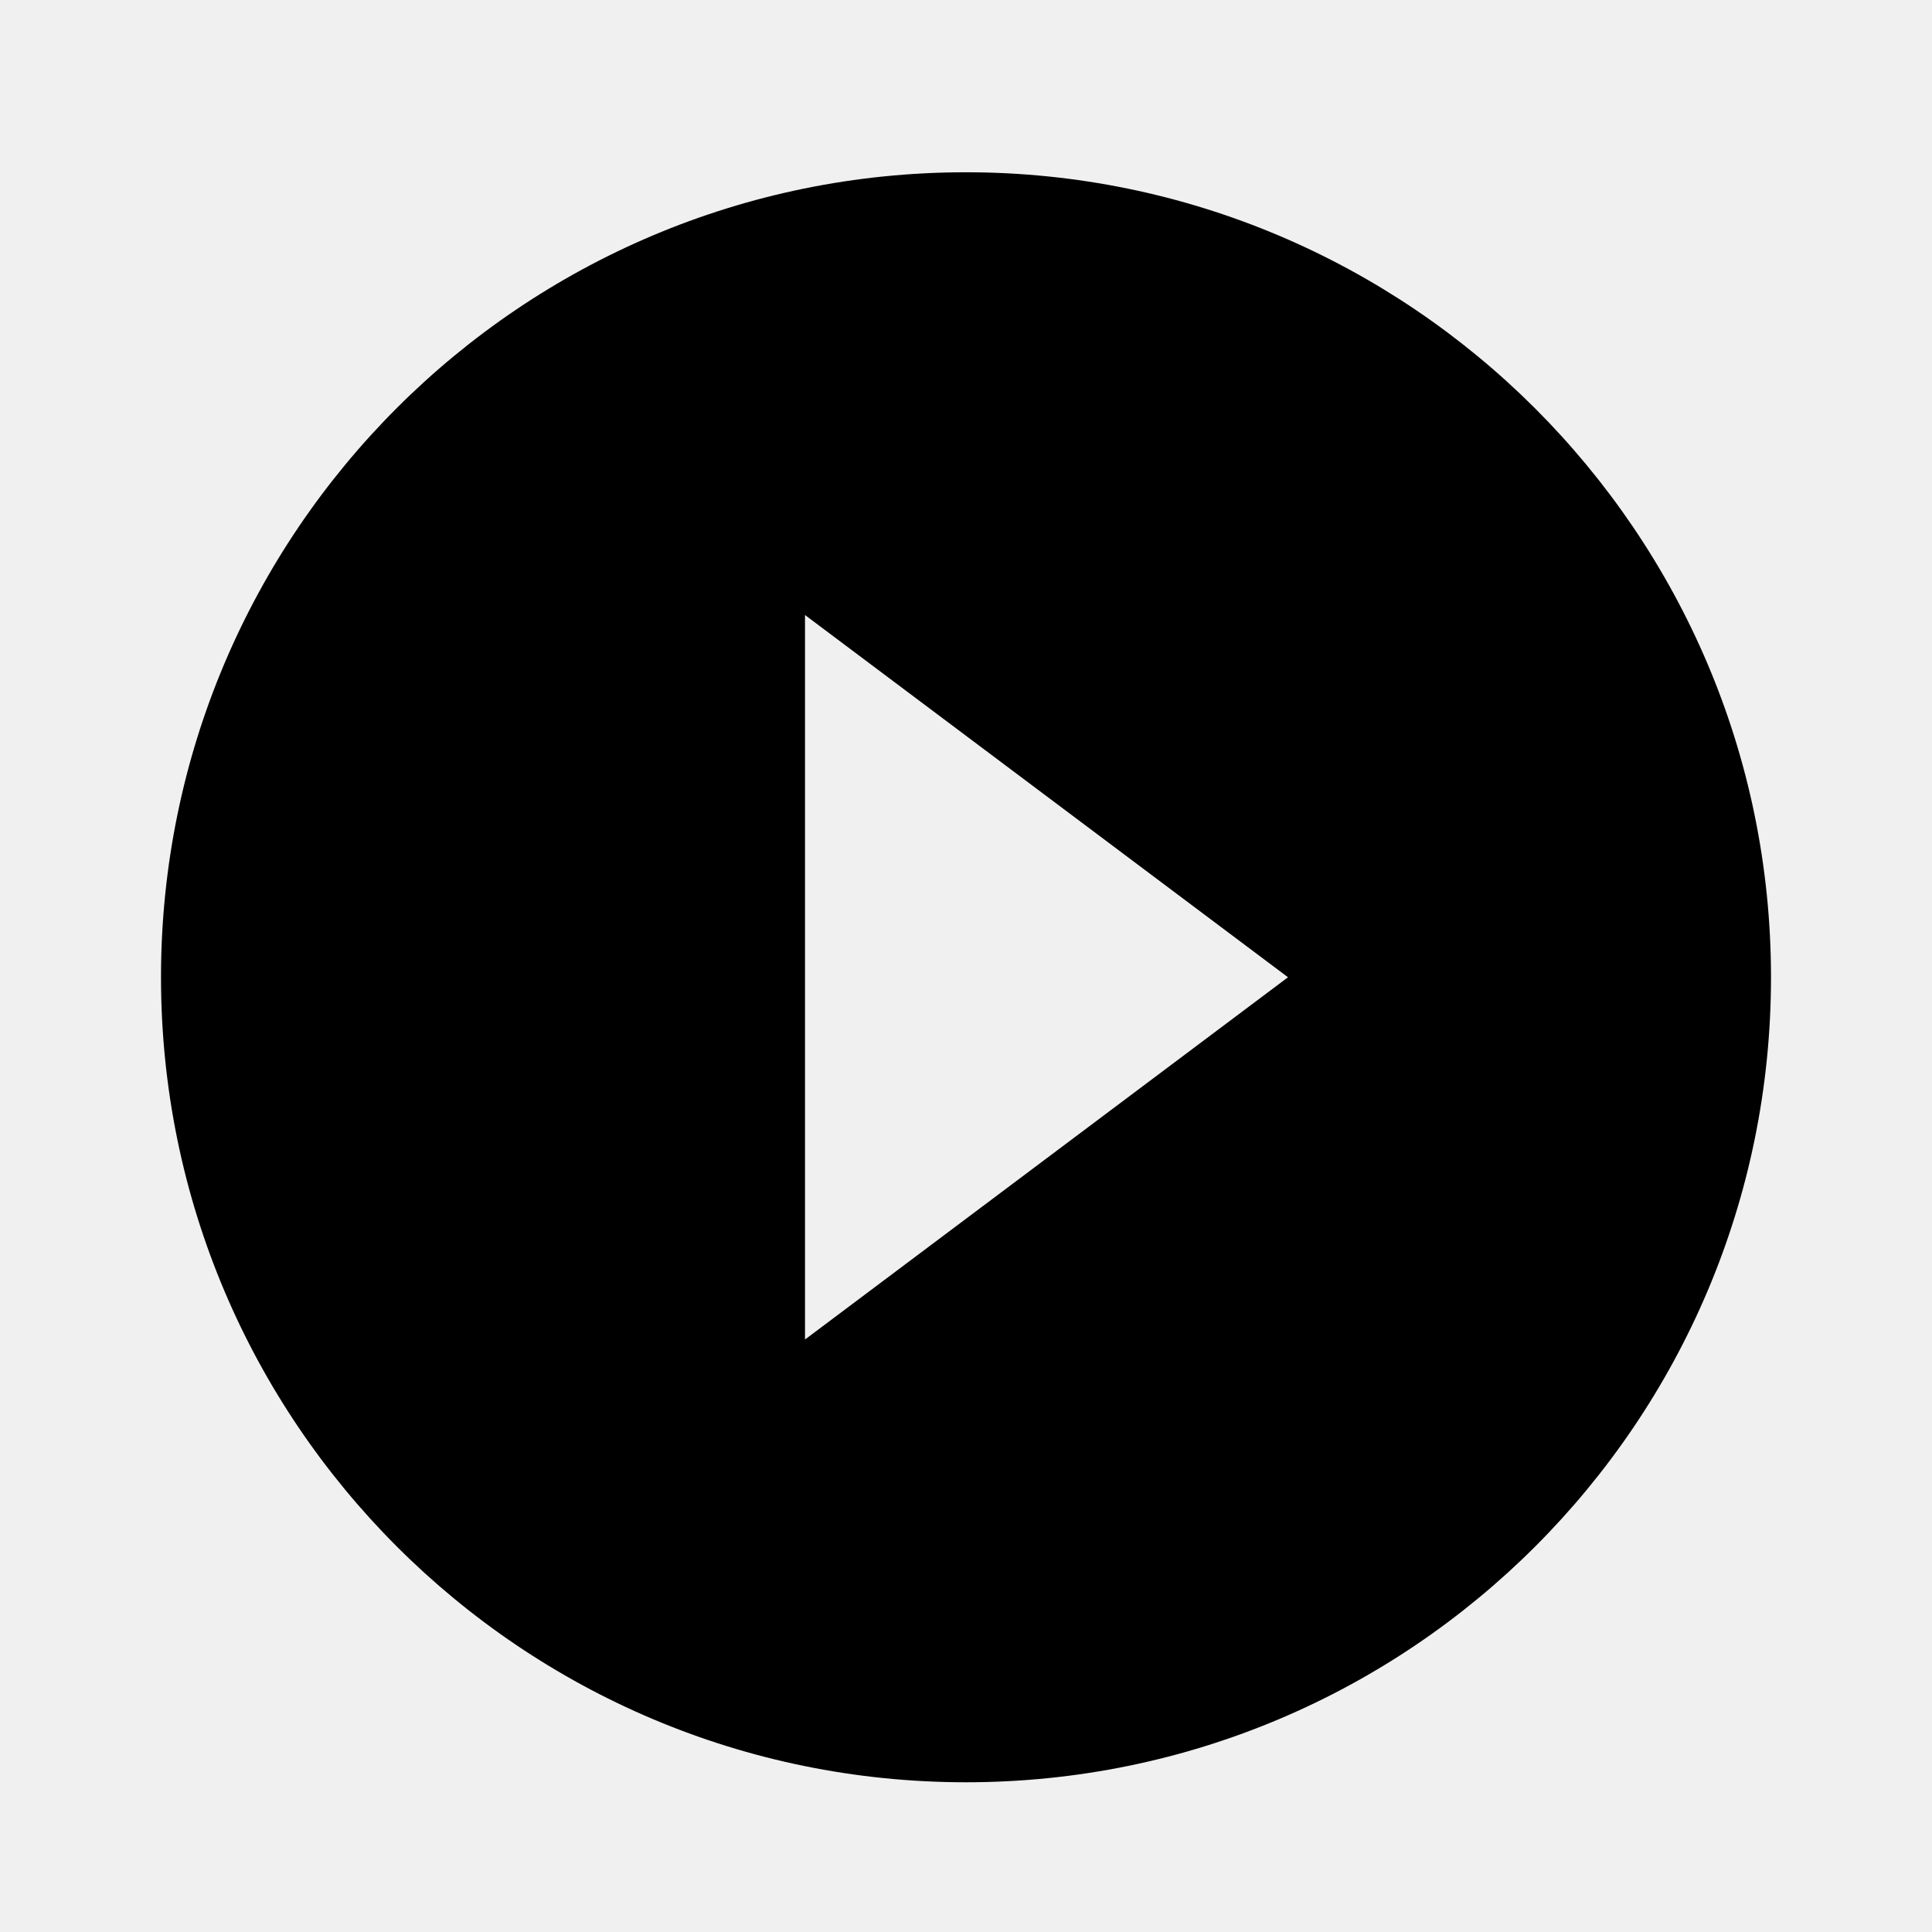
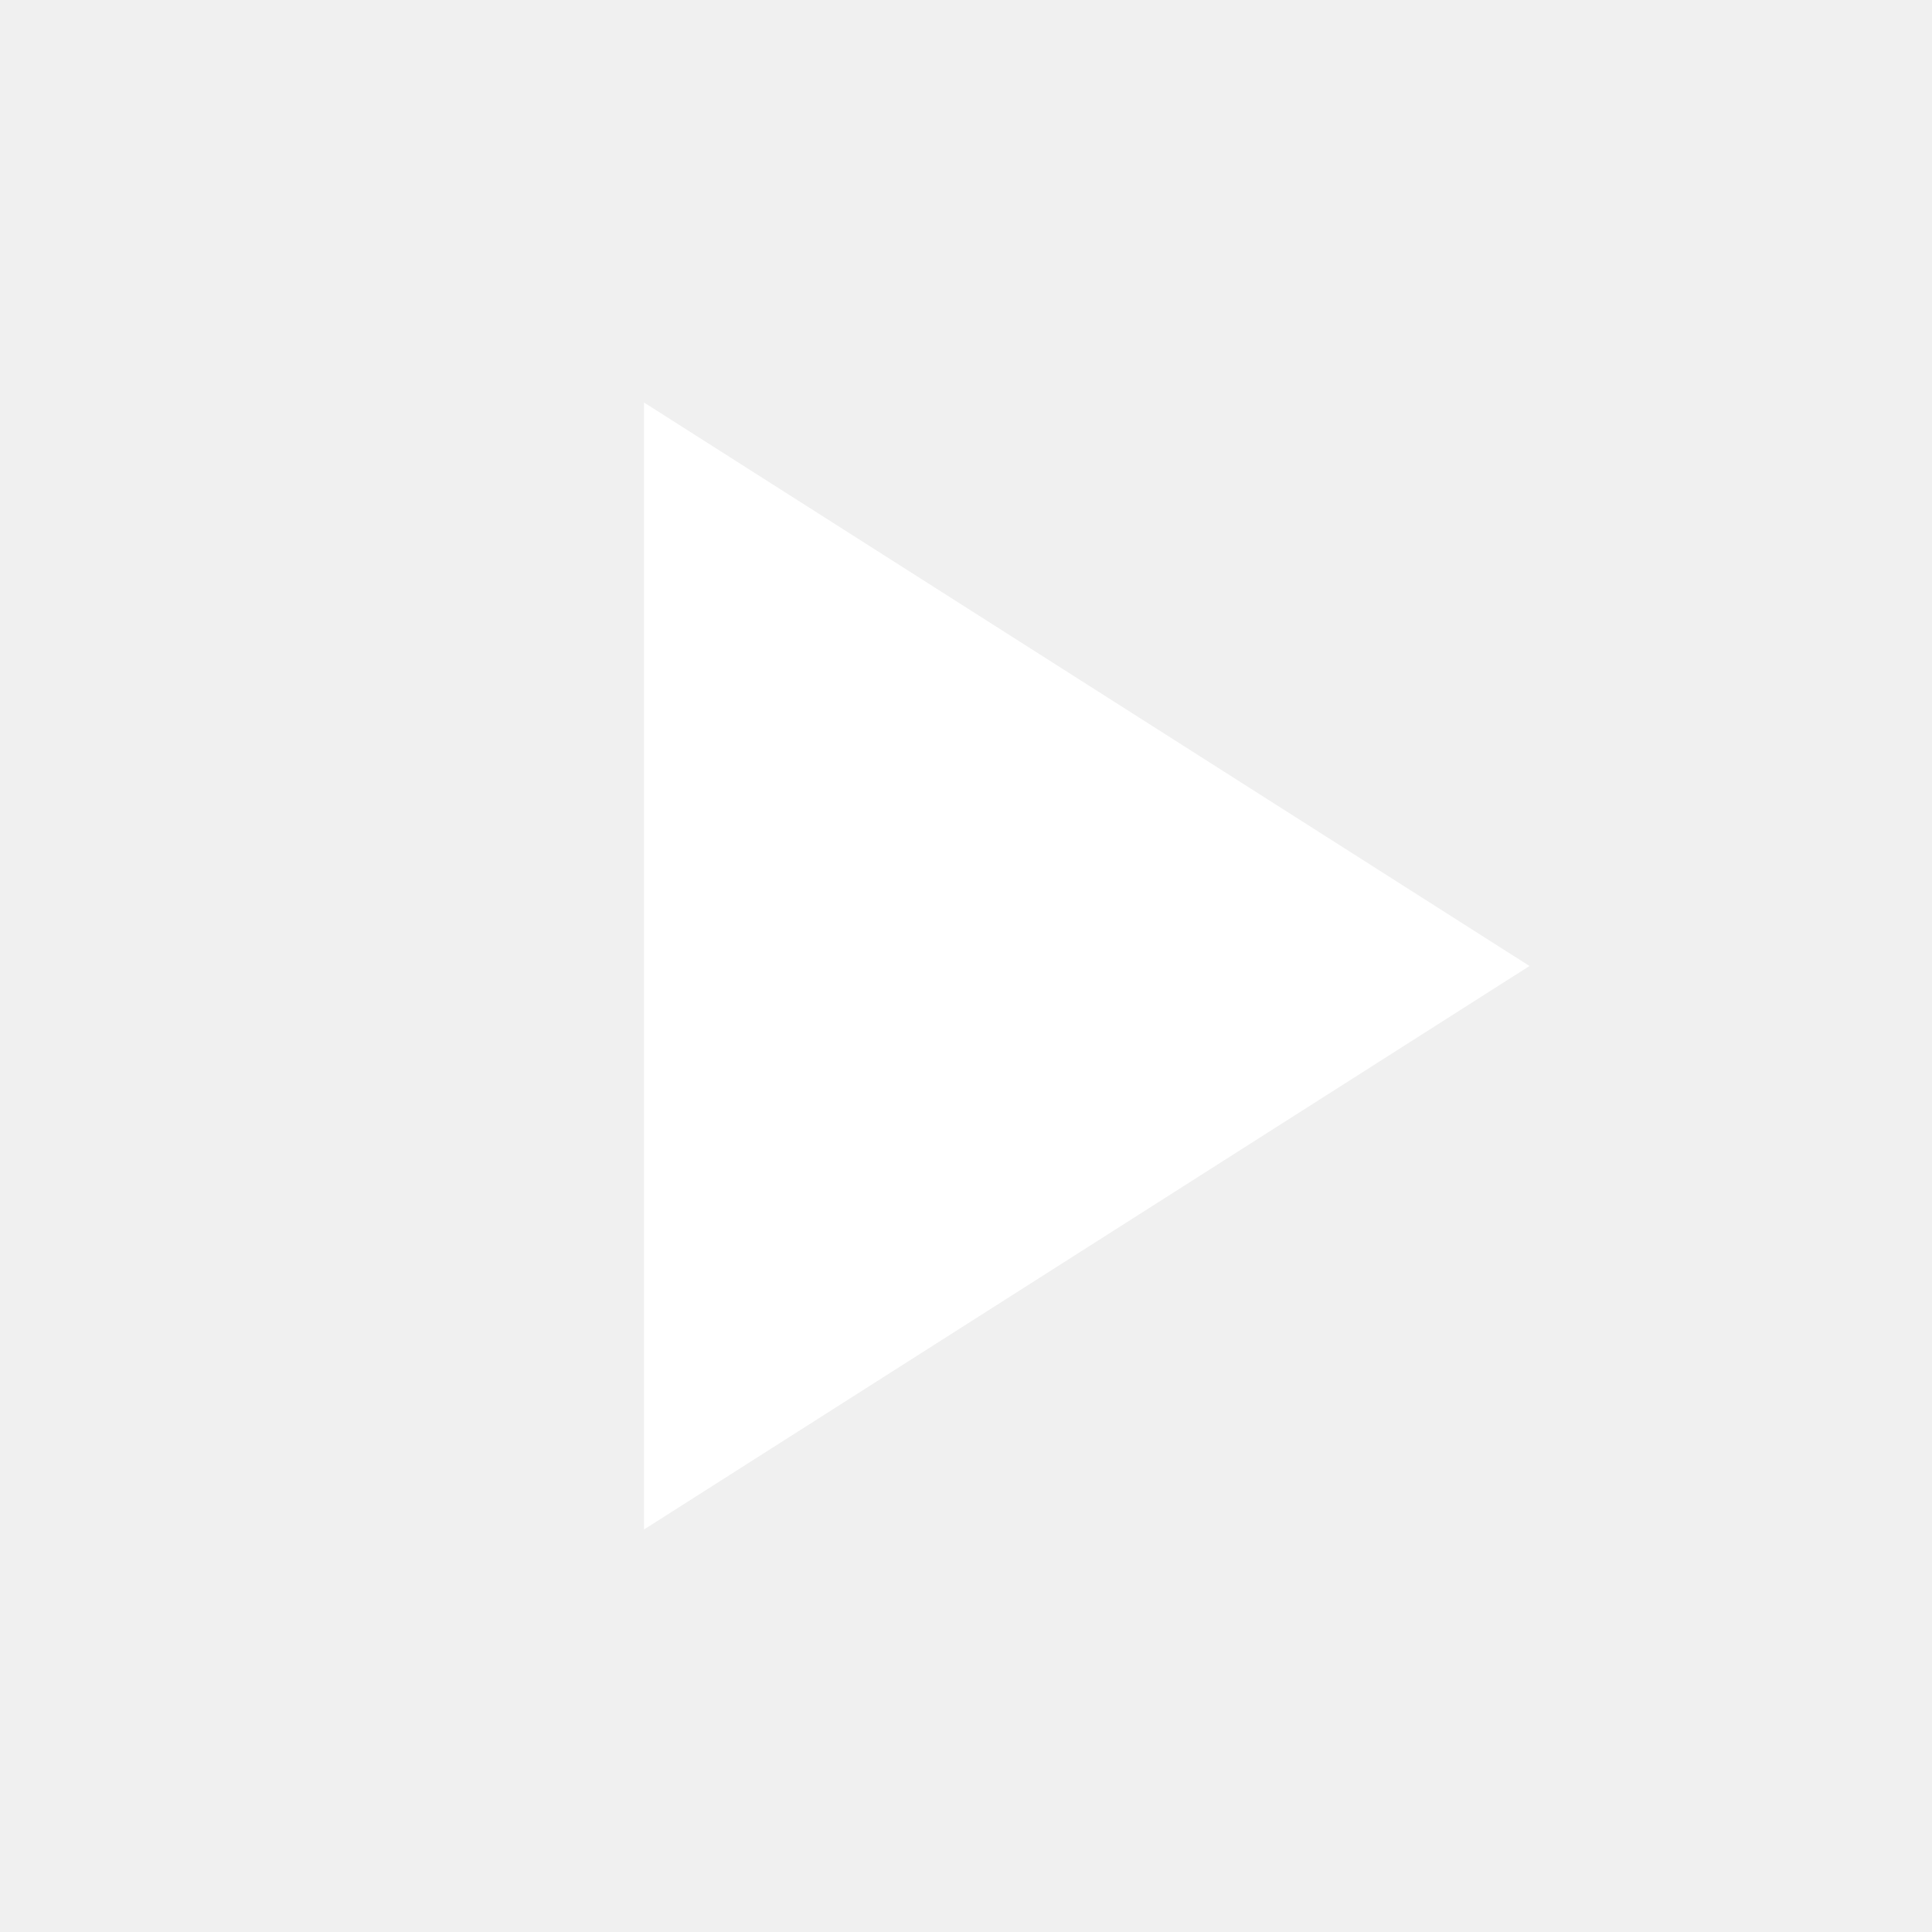
- <svg xmlns="http://www.w3.org/2000/svg" version="1.1" width="24" height="24" viewBox="0 0 24 24">
-   <path d="M10,16.64V7.64L16,12.14M12,2.14A10,10 0 0,0 2,12.14A10,10 0 0,0 12,22.14A10,10 0 0,0 22,12.14C22,6.61 17.5,2.14 12,2.14Z" />
+ <svg xmlns="http://www.w3.org/2000/svg" fill="#FFFFFF" height="48" viewBox="0 0 24 24" width="48">
+   <path d="M8 5v14l11-7z" />
+   <path d="M0 0h24v24H0z" fill="none" />
</svg>
